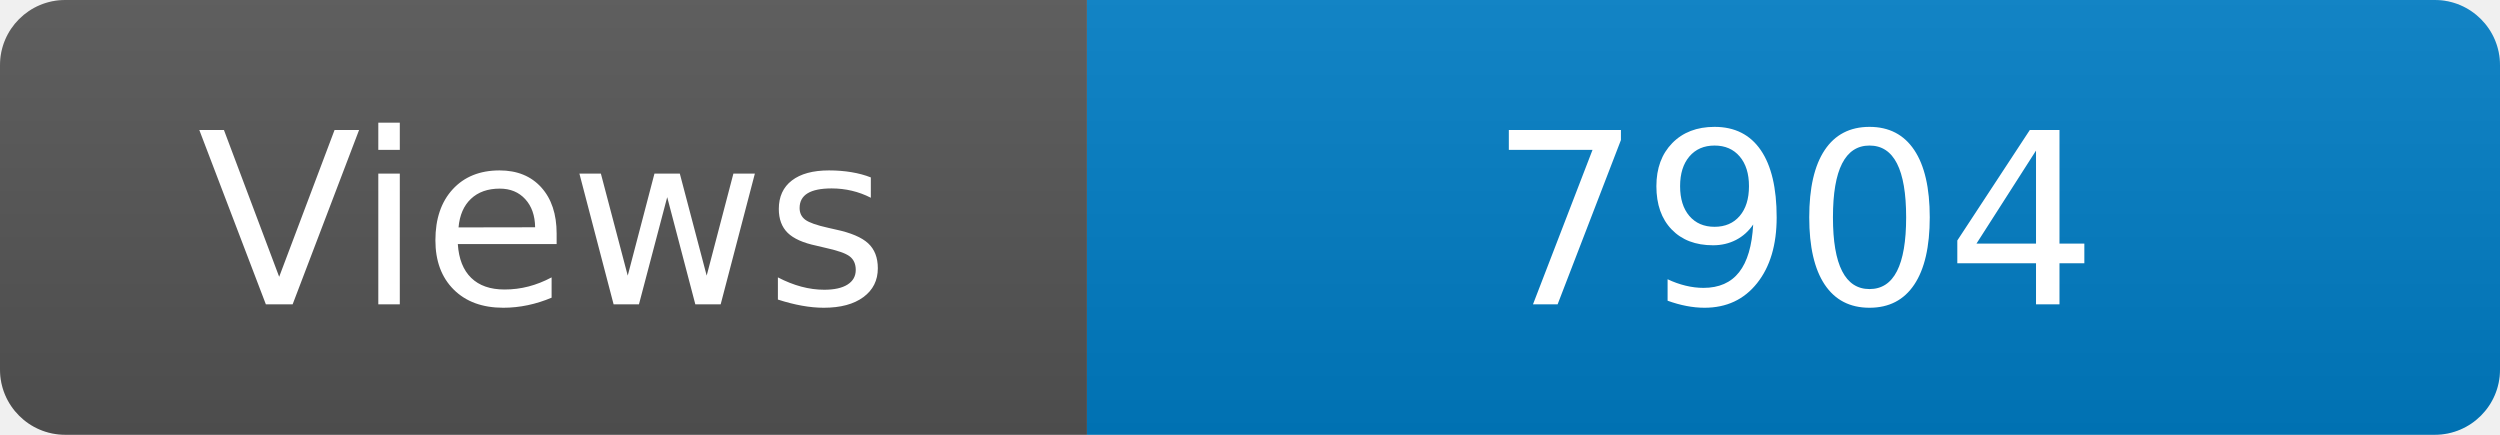
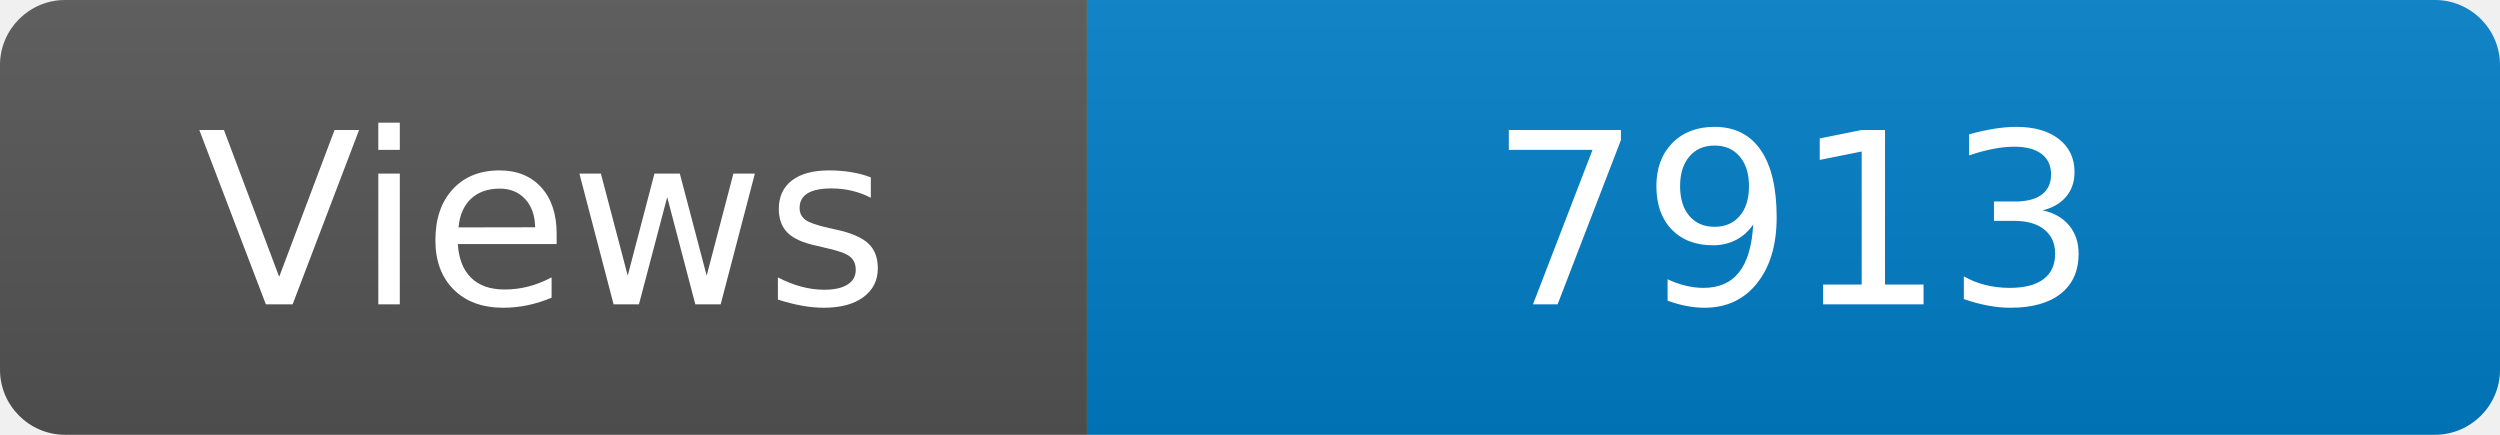
<svg xmlns="http://www.w3.org/2000/svg" width="115" height="20" role="img" aria-label="Maintained?: yes">
  <linearGradient id="s" x2="0" y2="100%">
    <stop offset="0" stop-color="#bbb" stop-opacity=".1" />
    <stop offset="1" stop-opacity=".1" />
  </linearGradient>
  <clipPath id="r">
    <rect width="115" height="20" rx="3" fill="#fff" />
  </clipPath>
  <g clip-path="url(#r)">
    <rect width="50" height="20" fill="#555" />
    <rect x="50" width="160" height="20" fill="#007ec6" />
    <rect width="115" height="20" fill="url(#s)" />
  </g>
  <g fill="#fff" text-anchor="middle" font-family="Verdana,Geneva,DejaVu Sans,sans-serif" font-size="110">
    <text x="250" y="140" transform="scale(.1)" fill="#fff">Views</text>
-     <text x="825" y="140" transform="scale(.1)" fill="#fff">7904</text>
+     <text x="825" y="140" transform="scale(.1)" fill="#fff">7913</text>
  </g>
</svg>
